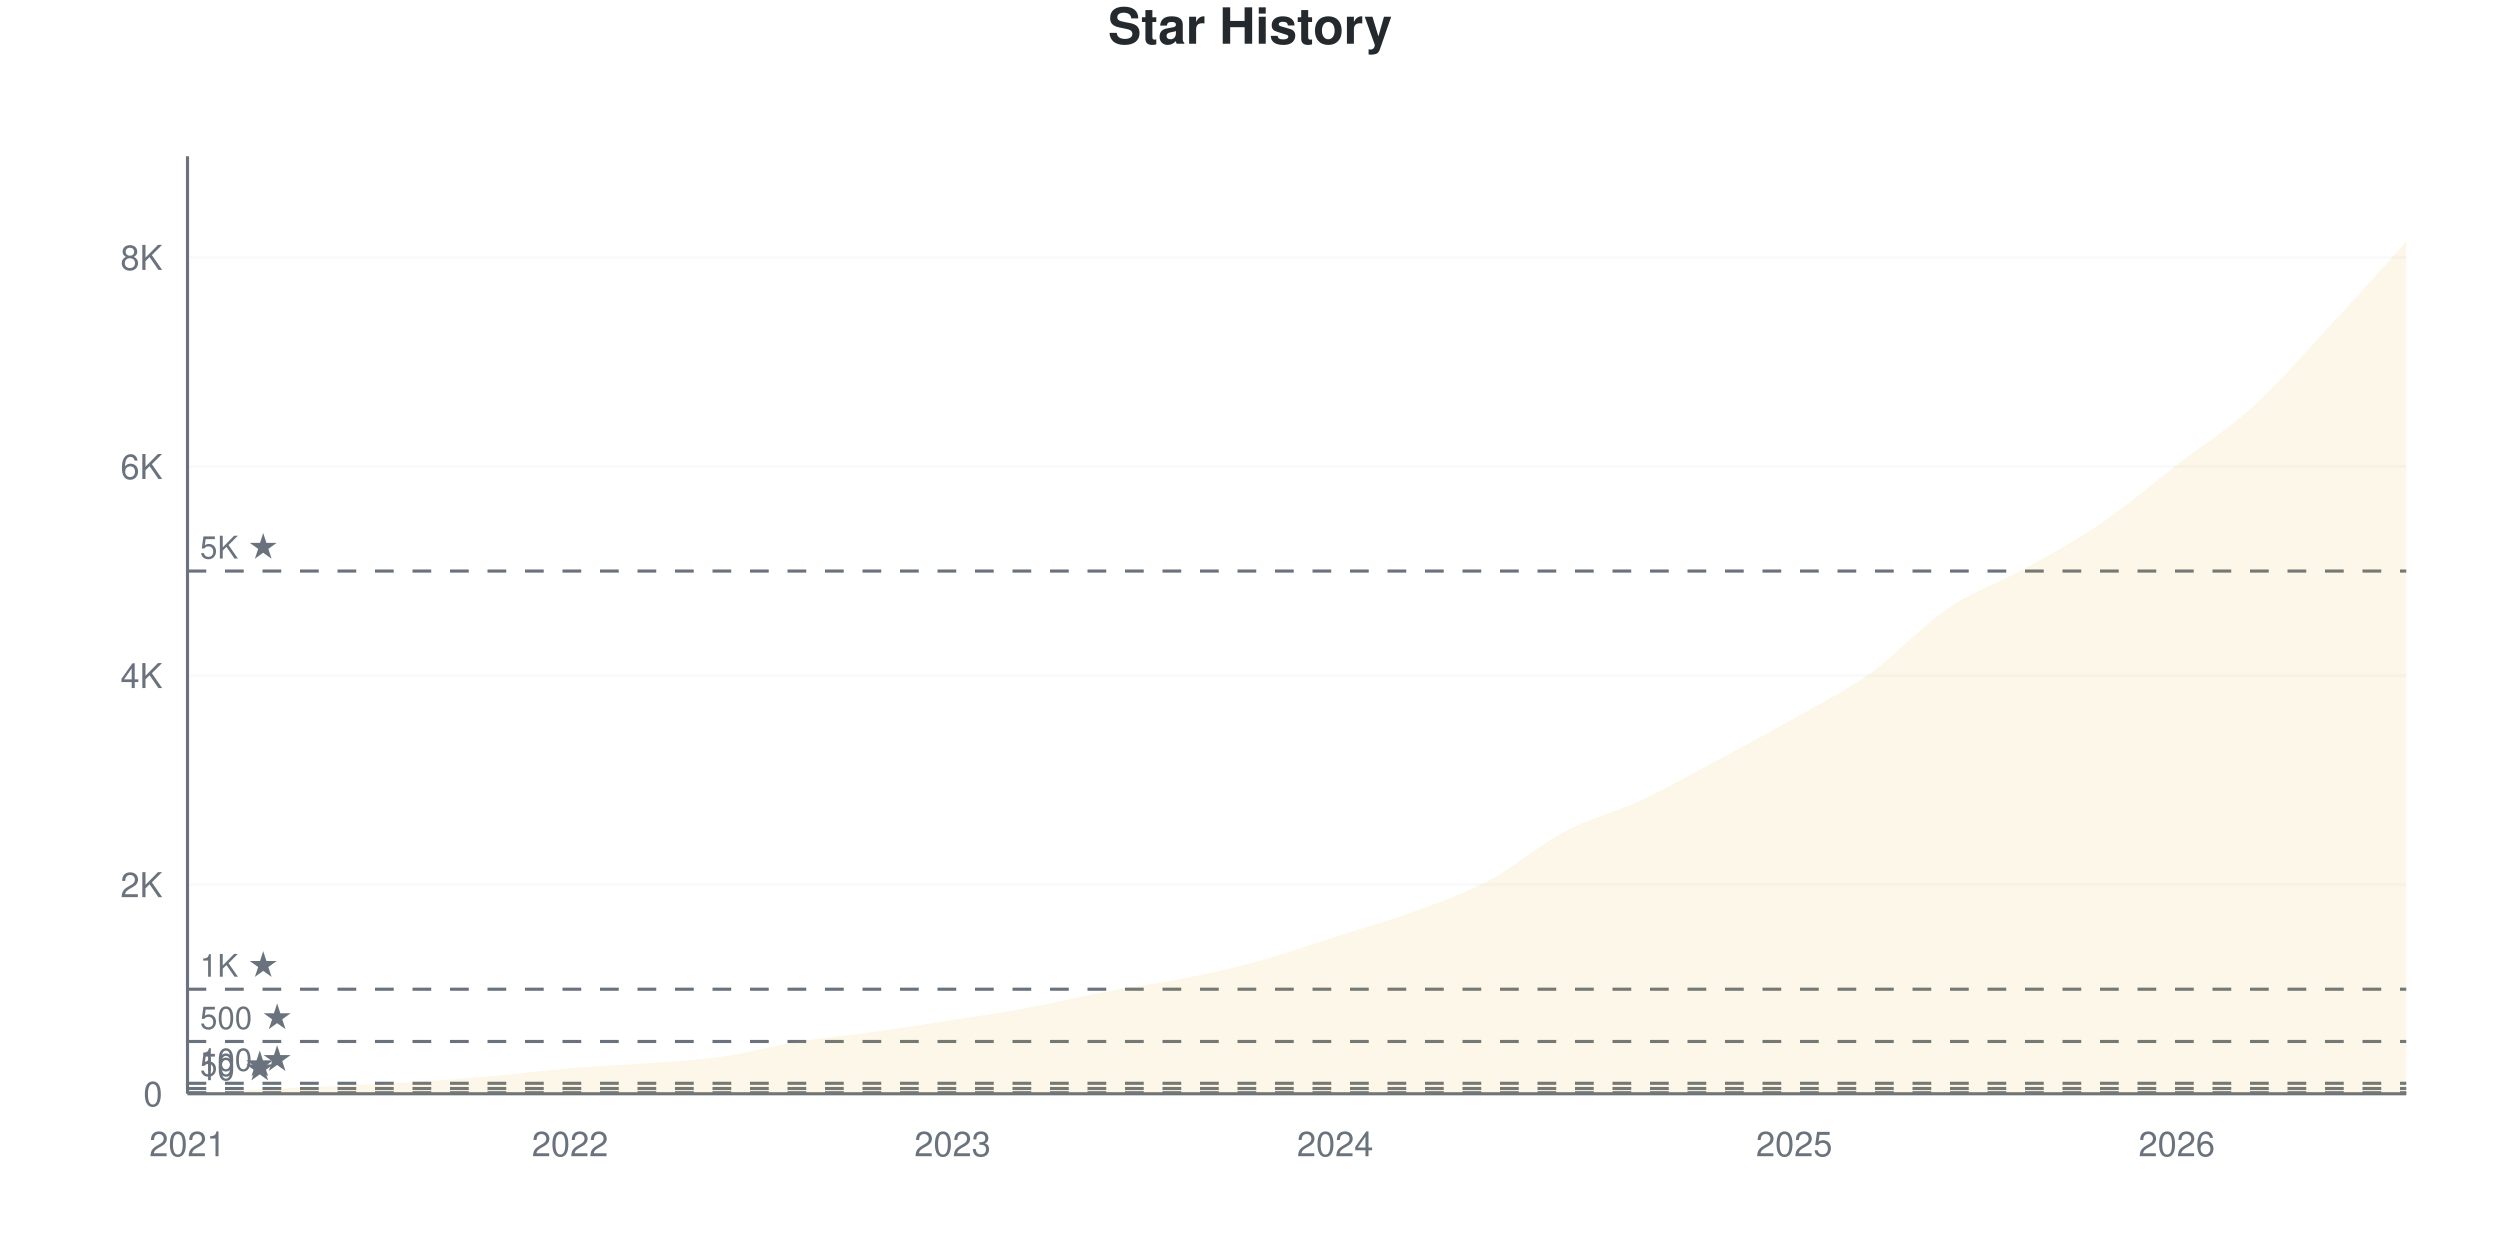
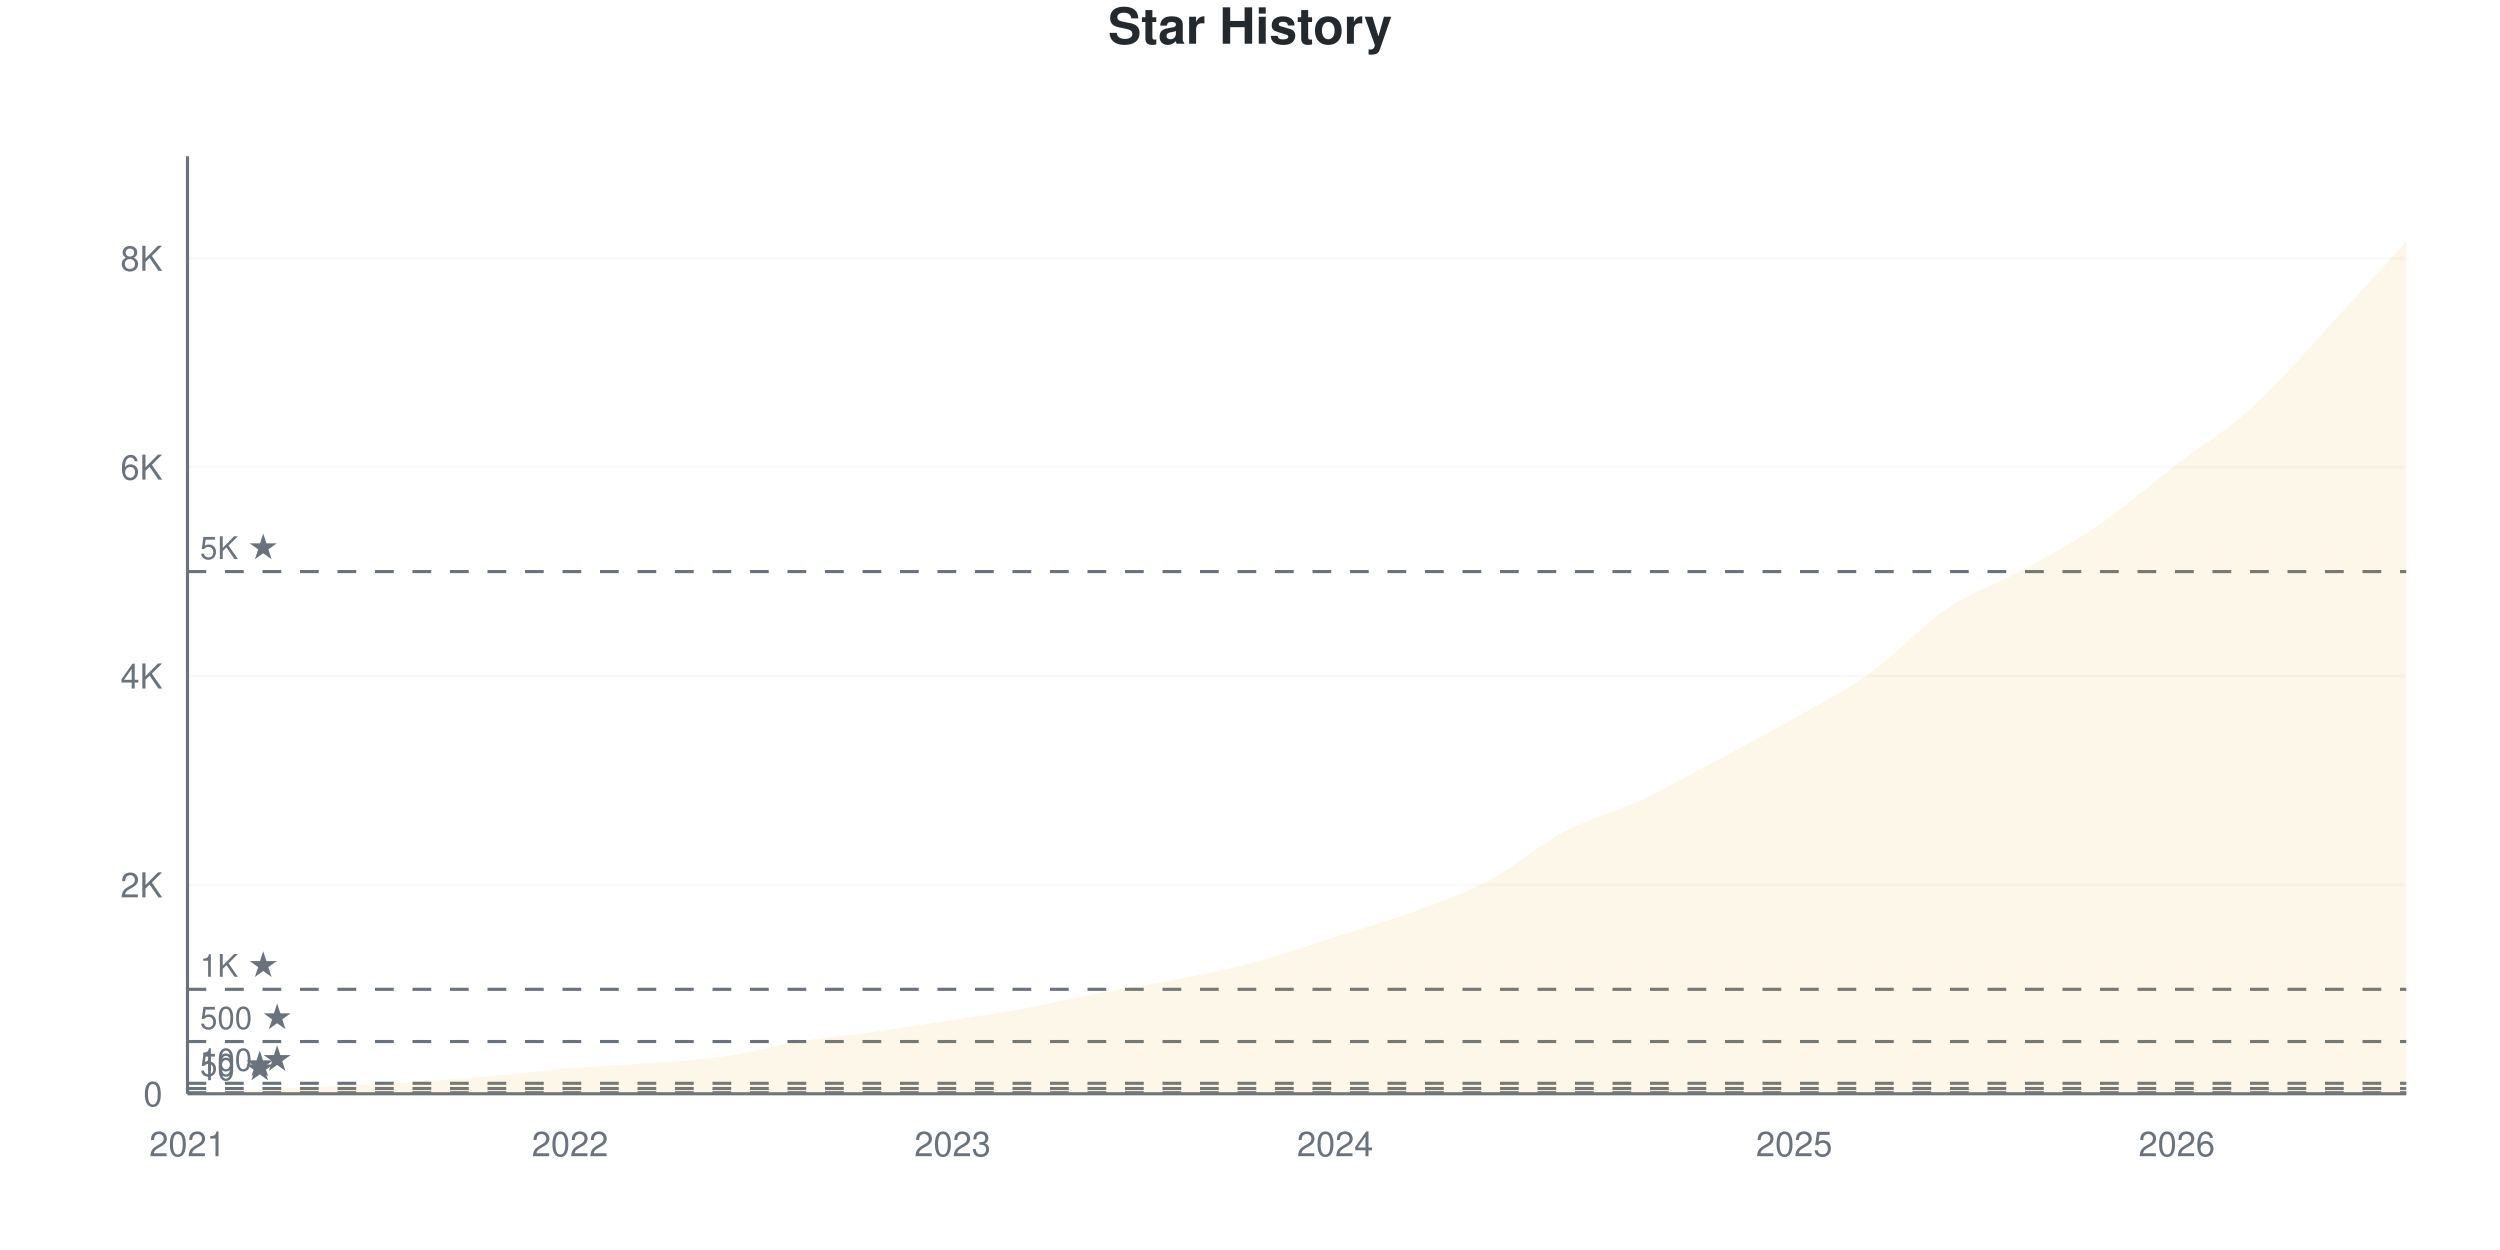
<svg xmlns="http://www.w3.org/2000/svg" viewBox="0 0 800 400" width="800" height="400">
  <style>
    @keyframes drawLine {
      to { stroke-dashoffset: 0; }
    }
    @keyframes fadeInPoint {
      from { opacity: 0; }
      to { opacity: 1; }
    }
    .data-line-0 {
      stroke-dasharray: 1178;
      stroke-dashoffset: 1178;
      animation: drawLine 2s ease-out forwards;
    }
    .data-point {
      opacity: 0;
      animation: fadeInPoint 0.5s ease-out forwards;
    }
    .chart-bg { fill: #fff; }
    .chart-text { fill: #24292e; }
    .chart-muted { fill: #6a737d; }
    .chart-grid { stroke: #eee; }
    .chart-axis { stroke: #6a737d; }
    @media (prefers-color-scheme: dark) {
      .chart-bg { fill: #0d1117; }
      .chart-text { fill: #e6edf3; }
      .chart-muted { fill: #8b949e; }
      .chart-grid { stroke: #21262d; }
      .chart-axis { stroke: #8b949e; }
    }
  </style>
  <rect width="800" height="400" class="chart-bg" />
  <text x="400" y="14" text-anchor="middle" class="chart-text" font-size="16" font-weight="bold" font-family="-apple-system, BlinkMacSystemFont, 'Segoe UI', Helvetica, Arial, sans-serif">Star History</text>
  <g class="grid">
    <line x1="60" y1="350" x2="770" y2="350" class="chart-grid" stroke-opacity="0.3" />
    <text x="52" y="354" text-anchor="end" class="chart-muted" font-size="11" font-family="-apple-system, BlinkMacSystemFont, 'Segoe UI', Helvetica, Arial, sans-serif">0</text>
-     <line x1="60" y1="283.095" x2="770" y2="283.095" class="chart-grid" stroke-opacity="0.3" />
-     <text x="52" y="287.095" text-anchor="end" class="chart-muted" font-size="11" font-family="-apple-system, BlinkMacSystemFont, 'Segoe UI', Helvetica, Arial, sans-serif">2K</text>
-     <line x1="60" y1="216.191" x2="770" y2="216.191" class="chart-grid" stroke-opacity="0.3" />
-     <text x="52" y="220.191" text-anchor="end" class="chart-muted" font-size="11" font-family="-apple-system, BlinkMacSystemFont, 'Segoe UI', Helvetica, Arial, sans-serif">4K</text>
-     <line x1="60" y1="149.286" x2="770" y2="149.286" class="chart-grid" stroke-opacity="0.3" />
-     <text x="52" y="153.286" text-anchor="end" class="chart-muted" font-size="11" font-family="-apple-system, BlinkMacSystemFont, 'Segoe UI', Helvetica, Arial, sans-serif">6K</text>
-     <line x1="60" y1="82.382" x2="770" y2="82.382" class="chart-grid" stroke-opacity="0.3" />
-     <text x="52" y="86.382" text-anchor="end" class="chart-muted" font-size="11" font-family="-apple-system, BlinkMacSystemFont, 'Segoe UI', Helvetica, Arial, sans-serif">8K</text>
+     <line x1="60" y1="283.163" x2="770" y2="283.163" class="chart-grid" stroke-opacity="0.3" />
+     <text x="52" y="287.163" text-anchor="end" class="chart-muted" font-size="11" font-family="-apple-system, BlinkMacSystemFont, 'Segoe UI', Helvetica, Arial, sans-serif">2K</text>
+     <line x1="60" y1="216.325" x2="770" y2="216.325" class="chart-grid" stroke-opacity="0.3" />
+     <text x="52" y="220.325" text-anchor="end" class="chart-muted" font-size="11" font-family="-apple-system, BlinkMacSystemFont, 'Segoe UI', Helvetica, Arial, sans-serif">4K</text>
+     <line x1="60" y1="149.488" x2="770" y2="149.488" class="chart-grid" stroke-opacity="0.3" />
+     <text x="52" y="153.488" text-anchor="end" class="chart-muted" font-size="11" font-family="-apple-system, BlinkMacSystemFont, 'Segoe UI', Helvetica, Arial, sans-serif">6K</text>
+     <line x1="60" y1="82.65" x2="770" y2="82.65" class="chart-grid" stroke-opacity="0.3" />
+     <text x="52" y="86.65" text-anchor="end" class="chart-muted" font-size="11" font-family="-apple-system, BlinkMacSystemFont, 'Segoe UI', Helvetica, Arial, sans-serif">8K</text>
  </g>
  <g class="milestones">
-     <line x1="60" y1="349.665" x2="770" y2="349.665" class="chart-axis" stroke-width="1" stroke-dasharray="6,6" />
-     <text x="64" y="345.665" class="chart-muted" font-size="10" font-family="-apple-system, BlinkMacSystemFont, 'Segoe UI', Helvetica, Arial, sans-serif">10 ★</text>
-     <line x1="60" y1="348.327" x2="770" y2="348.327" class="chart-axis" stroke-width="1" stroke-dasharray="6,6" />
-     <text x="64" y="344.327" class="chart-muted" font-size="10" font-family="-apple-system, BlinkMacSystemFont, 'Segoe UI', Helvetica, Arial, sans-serif">50 ★</text>
-     <line x1="60" y1="346.655" x2="770" y2="346.655" class="chart-axis" stroke-width="1" stroke-dasharray="6,6" />
-     <text x="64" y="342.655" class="chart-muted" font-size="10" font-family="-apple-system, BlinkMacSystemFont, 'Segoe UI', Helvetica, Arial, sans-serif">100 ★</text>
-     <line x1="60" y1="333.274" x2="770" y2="333.274" class="chart-axis" stroke-width="1" stroke-dasharray="6,6" />
-     <text x="64" y="329.274" class="chart-muted" font-size="10" font-family="-apple-system, BlinkMacSystemFont, 'Segoe UI', Helvetica, Arial, sans-serif">500 ★</text>
-     <line x1="60" y1="316.548" x2="770" y2="316.548" class="chart-axis" stroke-width="1" stroke-dasharray="6,6" />
-     <text x="64" y="312.548" class="chart-muted" font-size="10" font-family="-apple-system, BlinkMacSystemFont, 'Segoe UI', Helvetica, Arial, sans-serif">1K ★</text>
-     <line x1="60" y1="182.739" x2="770" y2="182.739" class="chart-axis" stroke-width="1" stroke-dasharray="6,6" />
-     <text x="64" y="178.739" class="chart-muted" font-size="10" font-family="-apple-system, BlinkMacSystemFont, 'Segoe UI', Helvetica, Arial, sans-serif">5K ★</text>
+     <line x1="60" y1="349.666" x2="770" y2="349.666" class="chart-axis" stroke-width="1" stroke-dasharray="6,6" />
+     <text x="64" y="345.666" class="chart-muted" font-size="10" font-family="-apple-system, BlinkMacSystemFont, 'Segoe UI', Helvetica, Arial, sans-serif">10 ★</text>
+     <line x1="60" y1="348.329" x2="770" y2="348.329" class="chart-axis" stroke-width="1" stroke-dasharray="6,6" />
+     <text x="64" y="344.329" class="chart-muted" font-size="10" font-family="-apple-system, BlinkMacSystemFont, 'Segoe UI', Helvetica, Arial, sans-serif">50 ★</text>
+     <line x1="60" y1="346.658" x2="770" y2="346.658" class="chart-axis" stroke-width="1" stroke-dasharray="6,6" />
+     <text x="64" y="342.658" class="chart-muted" font-size="10" font-family="-apple-system, BlinkMacSystemFont, 'Segoe UI', Helvetica, Arial, sans-serif">100 ★</text>
+     <line x1="60" y1="333.291" x2="770" y2="333.291" class="chart-axis" stroke-width="1" stroke-dasharray="6,6" />
+     <text x="64" y="329.291" class="chart-muted" font-size="10" font-family="-apple-system, BlinkMacSystemFont, 'Segoe UI', Helvetica, Arial, sans-serif">500 ★</text>
+     <line x1="60" y1="316.581" x2="770" y2="316.581" class="chart-axis" stroke-width="1" stroke-dasharray="6,6" />
+     <text x="64" y="312.581" class="chart-muted" font-size="10" font-family="-apple-system, BlinkMacSystemFont, 'Segoe UI', Helvetica, Arial, sans-serif">1K ★</text>
+     <line x1="60" y1="182.906" x2="770" y2="182.906" class="chart-axis" stroke-width="1" stroke-dasharray="6,6" />
+     <text x="64" y="178.906" class="chart-muted" font-size="10" font-family="-apple-system, BlinkMacSystemFont, 'Segoe UI', Helvetica, Arial, sans-serif">5K ★</text>
  </g>
  <g class="x-axis">
    <text x="60" y="370" text-anchor="middle" class="chart-muted" font-size="11" font-family="-apple-system, BlinkMacSystemFont, 'Segoe UI', Helvetica, Arial, sans-serif">2021</text>
    <text x="182.414" y="370" text-anchor="middle" class="chart-muted" font-size="11" font-family="-apple-system, BlinkMacSystemFont, 'Segoe UI', Helvetica, Arial, sans-serif">2022</text>
    <text x="304.828" y="370" text-anchor="middle" class="chart-muted" font-size="11" font-family="-apple-system, BlinkMacSystemFont, 'Segoe UI', Helvetica, Arial, sans-serif">2023</text>
    <text x="427.241" y="370" text-anchor="middle" class="chart-muted" font-size="11" font-family="-apple-system, BlinkMacSystemFont, 'Segoe UI', Helvetica, Arial, sans-serif">2024</text>
    <text x="574.138" y="370" text-anchor="middle" class="chart-muted" font-size="11" font-family="-apple-system, BlinkMacSystemFont, 'Segoe UI', Helvetica, Arial, sans-serif">2025</text>
    <text x="696.552" y="370" text-anchor="middle" class="chart-muted" font-size="11" font-family="-apple-system, BlinkMacSystemFont, 'Segoe UI', Helvetica, Arial, sans-serif">2026</text>
  </g>
  <line x1="60" y1="50" x2="60" y2="350" class="chart-axis" stroke-width="1" />
  <line x1="60" y1="350" x2="770" y2="350" class="chart-axis" stroke-width="1" />
-   <path d="M60,350 L60,349.967 C68.161,349.498 76.322,348.985 84.483,348.562 C92.644,348.138 100.805,347.826 108.966,347.424 C117.126,347.023 125.287,346.671 133.448,346.153 C141.609,345.634 149.77,345.032 157.931,344.313 C166.092,343.594 174.253,342.518 182.414,341.838 C190.575,341.157 198.736,340.856 206.897,340.232 C215.057,339.607 223.218,339.251 231.379,338.091 C239.54,336.931 247.701,334.606 255.862,333.274 C264.023,331.941 272.184,331.239 280.345,330.096 C288.506,328.953 296.667,327.693 304.828,326.416 C312.989,325.139 321.149,323.952 329.31,322.435 C337.471,320.919 345.632,318.856 353.793,317.317 C361.954,315.778 370.115,314.831 378.276,313.202 C386.437,311.574 394.598,309.785 402.759,307.549 C410.92,305.313 419.08,302.386 427.241,299.788 C435.402,297.19 443.563,294.943 451.724,291.96 C459.885,288.977 468.046,286.201 476.207,281.891 C484.368,277.581 492.529,270.406 500.69,266.102 C508.851,261.798 517.011,259.88 525.172,256.066 C533.333,252.252 541.494,247.591 549.655,243.22 C557.816,238.849 565.977,234.484 574.138,229.839 C582.299,225.195 590.46,221.192 598.621,215.355 C606.782,209.517 614.943,200.357 623.103,194.815 C631.264,189.273 639.425,186.625 647.586,182.103 C655.747,177.581 663.908,173.233 672.069,167.685 C680.23,162.138 688.391,155.096 696.552,148.818 C704.713,142.54 712.874,137.439 721.034,130.018 C729.195,122.597 737.356,113.08 745.517,104.293 C753.678,95.506 761.839,86.296 770,77.297 L770,350 L60,350 Z" fill="#dfb317" fill-opacity="0.1" />
-   <path d="M60,350 L60,349.967 C68.161,349.498 76.322,348.985 84.483,348.562 C92.644,348.138 100.805,347.826 108.966,347.424 C117.126,347.023 125.287,346.671 133.448,346.153 C141.609,345.634 149.77,345.032 157.931,344.313 C166.092,343.594 174.253,342.518 182.414,341.838 C190.575,341.157 198.736,340.856 206.897,340.232 C215.057,339.607 223.218,339.251 231.379,338.091 C239.54,336.931 247.701,334.606 255.862,333.274 C264.023,331.941 272.184,331.239 280.345,330.096 C288.506,328.953 296.667,327.693 304.828,326.416 C312.989,325.139 321.149,323.952 329.31,322.435 C337.471,320.919 345.632,318.856 353.793,317.317 C361.954,315.778 370.115,314.831 378.276,313.202 C386.437,311.574 394.598,309.785 402.759,307.549 C410.92,305.313 419.08,302.386 427.241,299.788 C435.402,297.19 443.563,294.943 451.724,291.96 C459.885,288.977 468.046,286.201 476.207,281.891 C484.368,277.581 492.529,270.406 500.69,266.102 C508.851,261.798 517.011,259.88 525.172,256.066 C533.333,252.252 541.494,247.591 549.655,243.22 C557.816,238.849 565.977,234.484 574.138,229.839 C582.299,225.195 590.46,221.192 598.621,215.355 C606.782,209.517 614.943,200.357 623.103,194.815 C631.264,189.273 639.425,186.625 647.586,182.103 C655.747,177.581 663.908,173.233 672.069,167.685 C680.23,162.138 688.391,155.096 696.552,148.818 C704.713,142.54 712.874,137.439 721.034,130.018 C729.195,122.597 737.356,113.08 745.517,104.293 C753.678,95.506 761.839,86.296 770,77.297" fill="none" stroke="#dfb317" stroke-width="2.5" class="data-line-0" />
+   <path d="M60,350 L60,349.967 C68.161,349.499 76.322,348.986 84.483,348.563 C92.644,348.14 100.805,347.828 108.966,347.427 C117.126,347.026 125.287,346.675 133.448,346.157 C141.609,345.639 149.77,345.037 157.931,344.319 C166.092,343.6 174.253,342.525 182.414,341.846 C190.575,341.166 198.736,340.866 206.897,340.242 C215.057,339.618 223.218,339.261 231.379,338.103 C239.54,336.944 247.701,334.627 255.862,333.291 C264.023,331.954 272.184,331.23 280.345,330.082 C288.506,328.935 296.667,327.682 304.828,326.406 C312.989,325.131 321.149,323.939 329.31,322.43 C337.471,320.92 345.632,318.904 353.793,317.35 C361.954,315.796 370.115,314.732 378.276,313.106 C386.437,311.479 394.598,309.808 402.759,307.592 C410.92,305.375 419.08,302.406 427.241,299.805 C435.402,297.204 443.563,294.976 451.724,291.985 C459.885,288.994 468.046,286.181 476.207,281.859 C484.368,277.537 492.529,270.363 500.69,266.052 C508.851,261.741 517.011,259.808 525.172,255.993 C533.333,252.178 541.494,247.516 549.655,243.16 C557.816,238.805 565.977,234.516 574.138,229.86 C582.299,225.203 590.46,221.076 598.621,215.222 C606.782,209.368 614.943,200.234 623.103,194.737 C631.264,189.239 639.425,186.744 647.586,182.238 C655.747,177.732 663.908,173.31 672.069,167.701 C680.23,162.092 688.391,154.846 696.552,148.585 C704.713,142.325 712.874,137.552 721.034,130.138 C729.195,122.725 737.356,112.916 745.517,104.105 C753.678,95.294 761.839,86.215 770,77.27 L770,350 L60,350 Z" fill="#dfb317" fill-opacity="0.1" />
+   <path d="M60,350 L60,349.967 C68.161,349.499 76.322,348.986 84.483,348.563 C92.644,348.14 100.805,347.828 108.966,347.427 C117.126,347.026 125.287,346.675 133.448,346.157 C141.609,345.639 149.77,345.037 157.931,344.319 C166.092,343.6 174.253,342.525 182.414,341.846 C190.575,341.166 198.736,340.866 206.897,340.242 C215.057,339.618 223.218,339.261 231.379,338.103 C239.54,336.944 247.701,334.627 255.862,333.291 C264.023,331.954 272.184,331.23 280.345,330.082 C288.506,328.935 296.667,327.682 304.828,326.406 C312.989,325.131 321.149,323.939 329.31,322.43 C337.471,320.92 345.632,318.904 353.793,317.35 C361.954,315.796 370.115,314.732 378.276,313.106 C386.437,311.479 394.598,309.808 402.759,307.592 C410.92,305.375 419.08,302.406 427.241,299.805 C435.402,297.204 443.563,294.976 451.724,291.985 C459.885,288.994 468.046,286.181 476.207,281.859 C484.368,277.537 492.529,270.363 500.69,266.052 C508.851,261.741 517.011,259.808 525.172,255.993 C533.333,252.178 541.494,247.516 549.655,243.16 C557.816,238.805 565.977,234.516 574.138,229.86 C582.299,225.203 590.46,221.076 598.621,215.222 C606.782,209.368 614.943,200.234 623.103,194.737 C631.264,189.239 639.425,186.744 647.586,182.238 C655.747,177.732 663.908,173.31 672.069,167.701 C680.23,162.092 688.391,154.846 696.552,148.585 C704.713,142.325 712.874,137.552 721.034,130.138 C729.195,122.725 737.356,112.916 745.517,104.105 C753.678,95.294 761.839,86.215 770,77.27" fill="none" stroke="#dfb317" stroke-width="2.5" class="data-line-0" />
  <g class="points">
    <circle cx="60" cy="349.967" r="4" fill="#dfb317" class="data-point" style="animation-delay: 1.50s" />
-     <circle cx="84.483" cy="348.562" r="4" fill="#dfb317" class="data-point" style="animation-delay: 1.55s" />
-     <circle cx="108.966" cy="347.424" r="4" fill="#dfb317" class="data-point" style="animation-delay: 1.60s" />
-     <circle cx="133.448" cy="346.153" r="4" fill="#dfb317" class="data-point" style="animation-delay: 1.65s" />
-     <circle cx="157.931" cy="344.313" r="4" fill="#dfb317" class="data-point" style="animation-delay: 1.70s" />
-     <circle cx="182.414" cy="341.838" r="4" fill="#dfb317" class="data-point" style="animation-delay: 1.75s" />
-     <circle cx="206.897" cy="340.232" r="4" fill="#dfb317" class="data-point" style="animation-delay: 1.80s" />
-     <circle cx="231.379" cy="338.091" r="4" fill="#dfb317" class="data-point" style="animation-delay: 1.85s" />
-     <circle cx="255.862" cy="333.274" r="4" fill="#dfb317" class="data-point" style="animation-delay: 1.90s" />
-     <circle cx="280.345" cy="330.096" r="4" fill="#dfb317" class="data-point" style="animation-delay: 1.95s" />
-     <circle cx="304.828" cy="326.416" r="4" fill="#dfb317" class="data-point" style="animation-delay: 2.00s" />
-     <circle cx="329.31" cy="322.435" r="4" fill="#dfb317" class="data-point" style="animation-delay: 2.05s" />
-     <circle cx="353.793" cy="317.317" r="4" fill="#dfb317" class="data-point" style="animation-delay: 2.10s" />
-     <circle cx="378.276" cy="313.202" r="4" fill="#dfb317" class="data-point" style="animation-delay: 2.15s" />
-     <circle cx="402.759" cy="307.549" r="4" fill="#dfb317" class="data-point" style="animation-delay: 2.20s" />
-     <circle cx="427.241" cy="299.788" r="4" fill="#dfb317" class="data-point" style="animation-delay: 2.25s" />
-     <circle cx="451.724" cy="291.96" r="4" fill="#dfb317" class="data-point" style="animation-delay: 2.30s" />
-     <circle cx="476.207" cy="281.891" r="4" fill="#dfb317" class="data-point" style="animation-delay: 2.35s" />
-     <circle cx="500.69" cy="266.102" r="4" fill="#dfb317" class="data-point" style="animation-delay: 2.40s" />
-     <circle cx="525.172" cy="256.066" r="4" fill="#dfb317" class="data-point" style="animation-delay: 2.45s" />
-     <circle cx="549.655" cy="243.22" r="4" fill="#dfb317" class="data-point" style="animation-delay: 2.50s" />
-     <circle cx="574.138" cy="229.839" r="4" fill="#dfb317" class="data-point" style="animation-delay: 2.55s" />
-     <circle cx="598.621" cy="215.355" r="4" fill="#dfb317" class="data-point" style="animation-delay: 2.60s" />
-     <circle cx="623.103" cy="194.815" r="4" fill="#dfb317" class="data-point" style="animation-delay: 2.65s" />
-     <circle cx="647.586" cy="182.103" r="4" fill="#dfb317" class="data-point" style="animation-delay: 2.70s" />
-     <circle cx="672.069" cy="167.685" r="4" fill="#dfb317" class="data-point" style="animation-delay: 2.75s" />
-     <circle cx="696.552" cy="148.818" r="4" fill="#dfb317" class="data-point" style="animation-delay: 2.80s" />
-     <circle cx="721.034" cy="130.018" r="4" fill="#dfb317" class="data-point" style="animation-delay: 2.85s" />
-     <circle cx="745.517" cy="104.293" r="4" fill="#dfb317" class="data-point" style="animation-delay: 2.90s" />
-     <circle cx="770" cy="77.297" r="4" fill="#dfb317" class="data-point" style="animation-delay: 2.95s" />
+     <circle cx="84.483" cy="348.563" r="4" fill="#dfb317" class="data-point" style="animation-delay: 1.55s" />
+     <circle cx="108.966" cy="347.427" r="4" fill="#dfb317" class="data-point" style="animation-delay: 1.60s" />
+     <circle cx="133.448" cy="346.157" r="4" fill="#dfb317" class="data-point" style="animation-delay: 1.65s" />
+     <circle cx="157.931" cy="344.319" r="4" fill="#dfb317" class="data-point" style="animation-delay: 1.70s" />
+     <circle cx="182.414" cy="341.846" r="4" fill="#dfb317" class="data-point" style="animation-delay: 1.75s" />
+     <circle cx="206.897" cy="340.242" r="4" fill="#dfb317" class="data-point" style="animation-delay: 1.80s" />
+     <circle cx="231.379" cy="338.103" r="4" fill="#dfb317" class="data-point" style="animation-delay: 1.85s" />
+     <circle cx="255.862" cy="333.291" r="4" fill="#dfb317" class="data-point" style="animation-delay: 1.90s" />
+     <circle cx="280.345" cy="330.082" r="4" fill="#dfb317" class="data-point" style="animation-delay: 1.95s" />
+     <circle cx="304.828" cy="326.406" r="4" fill="#dfb317" class="data-point" style="animation-delay: 2.00s" />
+     <circle cx="329.31" cy="322.43" r="4" fill="#dfb317" class="data-point" style="animation-delay: 2.05s" />
+     <circle cx="353.793" cy="317.35" r="4" fill="#dfb317" class="data-point" style="animation-delay: 2.10s" />
+     <circle cx="378.276" cy="313.106" r="4" fill="#dfb317" class="data-point" style="animation-delay: 2.15s" />
+     <circle cx="402.759" cy="307.592" r="4" fill="#dfb317" class="data-point" style="animation-delay: 2.20s" />
+     <circle cx="427.241" cy="299.805" r="4" fill="#dfb317" class="data-point" style="animation-delay: 2.25s" />
+     <circle cx="451.724" cy="291.985" r="4" fill="#dfb317" class="data-point" style="animation-delay: 2.30s" />
+     <circle cx="476.207" cy="281.859" r="4" fill="#dfb317" class="data-point" style="animation-delay: 2.35s" />
+     <circle cx="500.69" cy="266.052" r="4" fill="#dfb317" class="data-point" style="animation-delay: 2.40s" />
+     <circle cx="525.172" cy="255.993" r="4" fill="#dfb317" class="data-point" style="animation-delay: 2.45s" />
+     <circle cx="549.655" cy="243.16" r="4" fill="#dfb317" class="data-point" style="animation-delay: 2.50s" />
+     <circle cx="574.138" cy="229.86" r="4" fill="#dfb317" class="data-point" style="animation-delay: 2.55s" />
+     <circle cx="598.621" cy="215.222" r="4" fill="#dfb317" class="data-point" style="animation-delay: 2.60s" />
+     <circle cx="623.103" cy="194.737" r="4" fill="#dfb317" class="data-point" style="animation-delay: 2.65s" />
+     <circle cx="647.586" cy="182.238" r="4" fill="#dfb317" class="data-point" style="animation-delay: 2.70s" />
+     <circle cx="672.069" cy="167.701" r="4" fill="#dfb317" class="data-point" style="animation-delay: 2.75s" />
+     <circle cx="696.552" cy="148.585" r="4" fill="#dfb317" class="data-point" style="animation-delay: 2.80s" />
+     <circle cx="721.034" cy="130.138" r="4" fill="#dfb317" class="data-point" style="animation-delay: 2.85s" />
+     <circle cx="745.517" cy="104.105" r="4" fill="#dfb317" class="data-point" style="animation-delay: 2.90s" />
+     <circle cx="770" cy="77.27" r="4" fill="#dfb317" class="data-point" style="animation-delay: 2.95s" />
  </g>
</svg>
